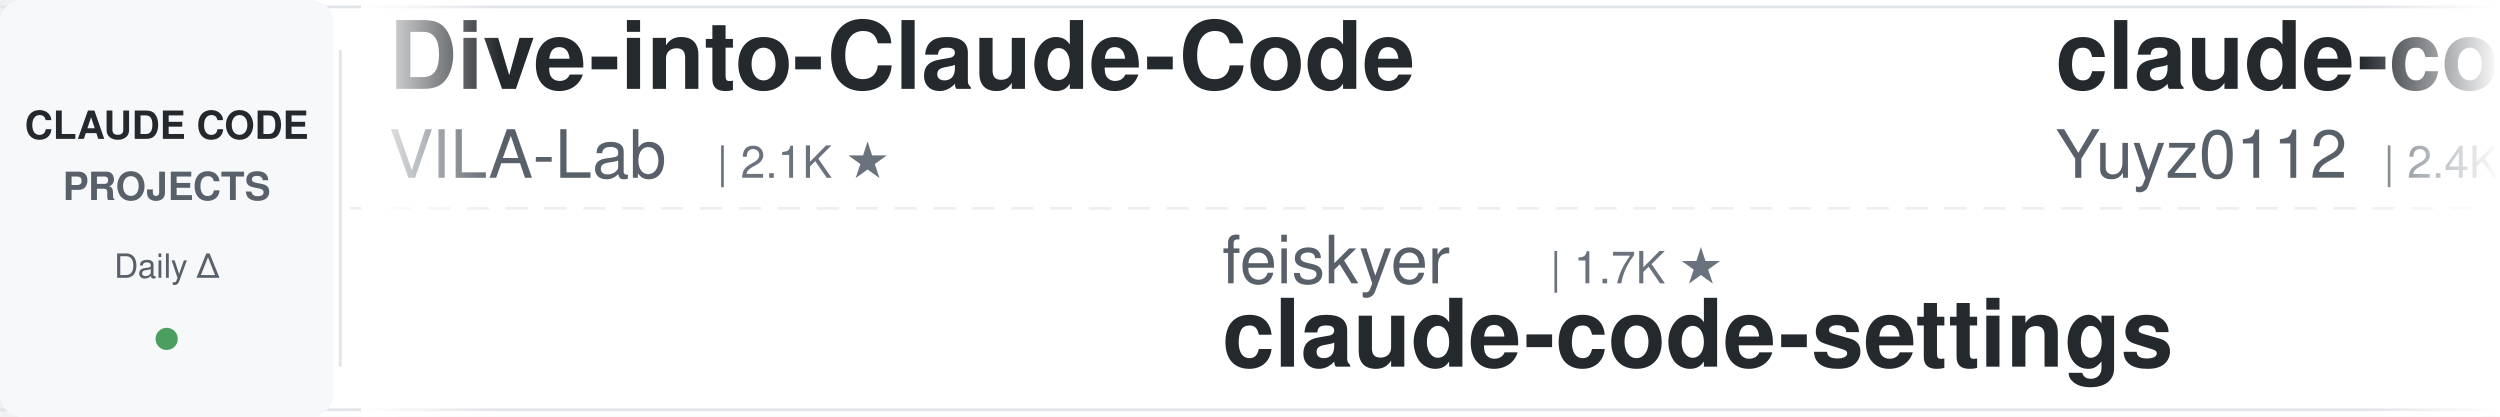
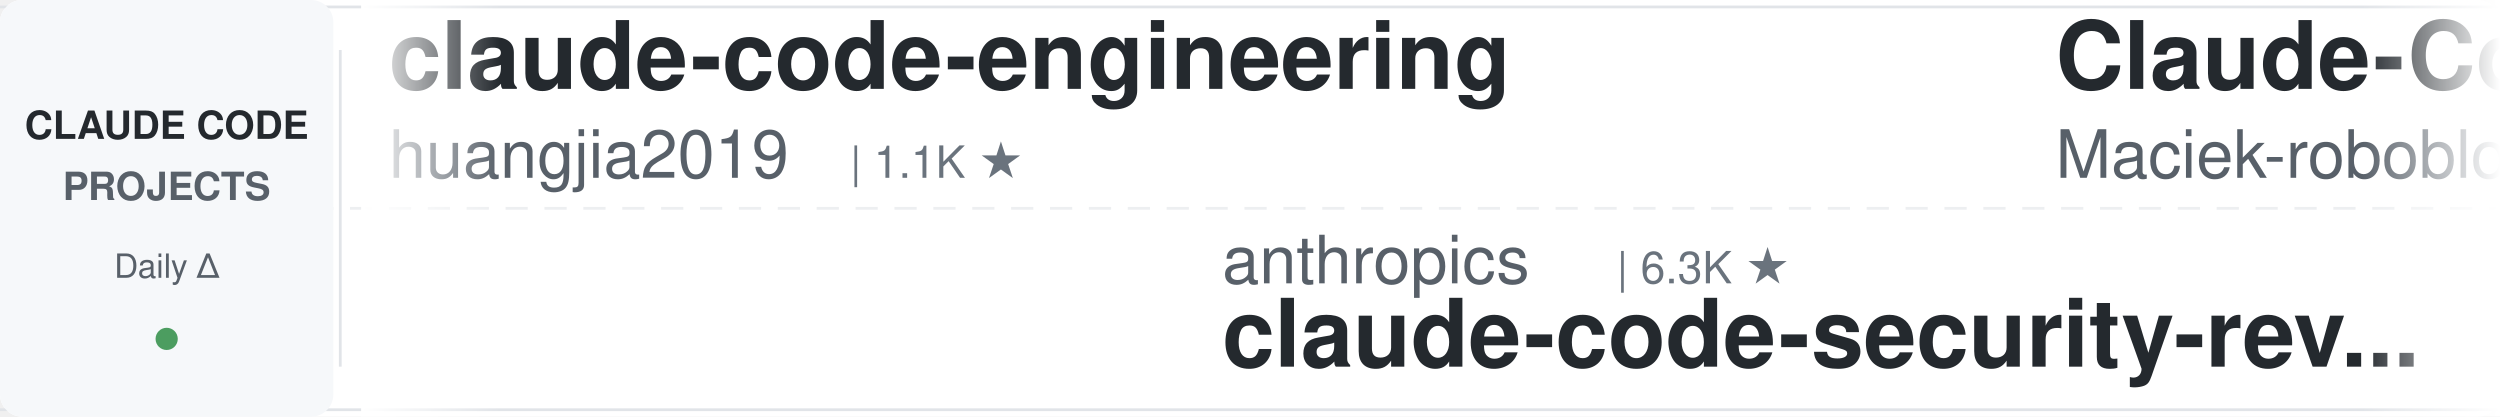
<svg xmlns="http://www.w3.org/2000/svg" width="900" height="150">
  <defs>
    <linearGradient id="leftFade" x1="0%" y1="0%" x2="100%" y2="0%">
      <stop offset="0%" style="stop-color:#ffffff;stop-opacity:1" />
      <stop offset="100%" style="stop-color:#ffffff;stop-opacity:0" />
    </linearGradient>
    <linearGradient id="rightFade" x1="0%" y1="0%" x2="100%" y2="0%">
      <stop offset="0%" style="stop-color:#ffffff;stop-opacity:0" />
      <stop offset="100%" style="stop-color:#ffffff;stop-opacity:1" />
    </linearGradient>
  </defs>
  <rect width="900" height="150" fill="#ffffff" rx="8" />
  <rect x="0" y="2" width="900" height="1" fill="#e1e4e8" />
  <rect x="0" y="147" width="900" height="1" fill="#e1e4e8" />
  <line x1="0" y1="75" x2="900" y2="75" stroke="#e1e4e8" stroke-width="1" stroke-dasharray="8 6" opacity="0.6" />
  <rect x="0" y="0" width="120" height="150" fill="#f6f8fa" rx="8" />
  <text x="60" y="50" font-family="-apple-system, BlinkMacSystemFont, 'Segoe UI', Helvetica, Arial, sans-serif" font-size="14" font-weight="600" fill="#24292e" text-anchor="middle">CLAUDE CODE</text>
  <text x="60" y="72" font-family="-apple-system, BlinkMacSystemFont, 'Segoe UI', Helvetica, Arial, sans-serif" font-size="14" font-weight="600" fill="#586069" text-anchor="middle">PROJECTS</text>
  <text x="60" y="100" font-family="-apple-system, BlinkMacSystemFont, 'Segoe UI', Helvetica, Arial, sans-serif" font-size="12" font-weight="500" fill="#586069" text-anchor="middle">Daily Δ</text>
  <circle cx="60" cy="122" r="4" fill="#22863a" opacity="0.8" />
  <rect x="122" y="18" width="1" height="114" fill="#e1e4e8" />
  <clipPath id="tickerClip">
    <rect x="130" y="0" width="770" height="150" />
  </clipPath>
  <g clip-path="url(#tickerClip)">
    <g id="tickerItems">
      <animateTransform attributeName="transform" attributeType="XML" type="translate" from="0 0" to="-3000 0" dur="54s" repeatCount="indefinite" />
      <g transform="translate(0, 0)">
-         <text x="140" y="32" font-family="-apple-system, BlinkMacSystemFont, 'Segoe UI', Helvetica, Arial, sans-serif" font-size="34" font-weight="600" fill="#24292e">Dive-into-Claude-Code</text>
-         <text x="140" y="64" font-family="-apple-system, BlinkMacSystemFont, 'Segoe UI', Helvetica, Arial, sans-serif" font-size="24" font-weight="400" fill="#586069">VILA-Lab</text>
-         <text x="258" y="64" font-family="-apple-system, BlinkMacSystemFont, 'Segoe UI', Helvetica, Arial, sans-serif" font-size="16" font-weight="500" fill="#6a737d">| 2.1K ★</text>
+         <text x="140" y="32" font-family="-apple-system, BlinkMacSystemFont, 'Segoe UI', Helvetica, Arial, sans-serif" font-size="34" font-weight="600" fill="#24292e">claude-code-engineering</text>
+         <text x="140" y="64" font-family="-apple-system, BlinkMacSystemFont, 'Segoe UI', Helvetica, Arial, sans-serif" font-size="24" font-weight="400" fill="#586069">huangjia2019</text>
+         <text x="306" y="64" font-family="-apple-system, BlinkMacSystemFont, 'Segoe UI', Helvetica, Arial, sans-serif" font-size="16" font-weight="500" fill="#6a737d">| 1.1K ★</text>
      </g>
      <g transform="translate(300, 0)">
-         <text x="140" y="102" font-family="-apple-system, BlinkMacSystemFont, 'Segoe UI', Helvetica, Arial, sans-serif" font-size="24" font-weight="400" fill="#586069">feiskyer</text>
-         <text x="258" y="102" font-family="-apple-system, BlinkMacSystemFont, 'Segoe UI', Helvetica, Arial, sans-serif" font-size="16" font-weight="500" fill="#6a737d">| 1.7K ★</text>
-         <text x="140" y="132" font-family="-apple-system, BlinkMacSystemFont, 'Segoe UI', Helvetica, Arial, sans-serif" font-size="34" font-weight="600" fill="#24292e">claude-code-settings</text>
+         <text x="140" y="102" font-family="-apple-system, BlinkMacSystemFont, 'Segoe UI', Helvetica, Arial, sans-serif" font-size="24" font-weight="400" fill="#586069">anthropics</text>
+         <text x="282" y="102" font-family="-apple-system, BlinkMacSystemFont, 'Segoe UI', Helvetica, Arial, sans-serif" font-size="16" font-weight="500" fill="#6a737d">| 6.3K ★</text>
+         <text x="140" y="132" font-family="-apple-system, BlinkMacSystemFont, 'Segoe UI', Helvetica, Arial, sans-serif" font-size="34" font-weight="600" fill="#24292e">claude-code-security-rev...</text>
      </g>
      <g transform="translate(600, 0)">
-         <text x="140" y="32" font-family="-apple-system, BlinkMacSystemFont, 'Segoe UI', Helvetica, Arial, sans-serif" font-size="34" font-weight="600" fill="#24292e">claude-code-reverse</text>
-         <text x="140" y="64" font-family="-apple-system, BlinkMacSystemFont, 'Segoe UI', Helvetica, Arial, sans-serif" font-size="24" font-weight="400" fill="#586069">Yuyz0112</text>
-         <text x="258" y="64" font-family="-apple-system, BlinkMacSystemFont, 'Segoe UI', Helvetica, Arial, sans-serif" font-size="16" font-weight="500" fill="#6a737d">| 2.4K ★</text>
+         <text x="140" y="32" font-family="-apple-system, BlinkMacSystemFont, 'Segoe UI', Helvetica, Arial, sans-serif" font-size="34" font-weight="600" fill="#24292e">Claude-Code-Usage-Monito...</text>
+         <text x="140" y="64" font-family="-apple-system, BlinkMacSystemFont, 'Segoe UI', Helvetica, Arial, sans-serif" font-size="24" font-weight="400" fill="#586069">Maciek-roboblog</text>
+         <text x="342" y="64" font-family="-apple-system, BlinkMacSystemFont, 'Segoe UI', Helvetica, Arial, sans-serif" font-size="16" font-weight="500" fill="#6a737d">| 8.7K ★</text>
      </g>
      <g transform="translate(900, 0)">
        <text x="140" y="102" font-family="-apple-system, BlinkMacSystemFont, 'Segoe UI', Helvetica, Arial, sans-serif" font-size="24" font-weight="400" fill="#586069">AICoderTudou</text>
        <text x="306" y="102" font-family="-apple-system, BlinkMacSystemFont, 'Segoe UI', Helvetica, Arial, sans-serif" font-size="16" font-weight="500" fill="#6a737d">| 494 ★</text>
        <text x="140" y="132" font-family="-apple-system, BlinkMacSystemFont, 'Segoe UI', Helvetica, Arial, sans-serif" font-size="34" font-weight="600" fill="#24292e">claude-code-tudou</text>
      </g>
      <g transform="translate(1200, 0)">
-         <text x="140" y="32" font-family="-apple-system, BlinkMacSystemFont, 'Segoe UI', Helvetica, Arial, sans-serif" font-size="34" font-weight="600" fill="#24292e">oh-my-claudecode</text>
-         <text x="140" y="64" font-family="-apple-system, BlinkMacSystemFont, 'Segoe UI', Helvetica, Arial, sans-serif" font-size="24" font-weight="400" fill="#586069">Yeachan-Heo</text>
-         <text x="294" y="64" font-family="-apple-system, BlinkMacSystemFont, 'Segoe UI', Helvetica, Arial, sans-serif" font-size="16" font-weight="500" fill="#6a737d">| 39.6K ★</text>
+         <text x="140" y="32" font-family="-apple-system, BlinkMacSystemFont, 'Segoe UI', Helvetica, Arial, sans-serif" font-size="34" font-weight="600" fill="#24292e">how-claude-code-works</text>
+         <text x="140" y="64" font-family="-apple-system, BlinkMacSystemFont, 'Segoe UI', Helvetica, Arial, sans-serif" font-size="24" font-weight="400" fill="#586069">Windy3f3f3f3f</text>
+         <text x="318" y="64" font-family="-apple-system, BlinkMacSystemFont, 'Segoe UI', Helvetica, Arial, sans-serif" font-size="16" font-weight="500" fill="#6a737d">| 3.7K ★</text>
      </g>
      <g transform="translate(1500, 0)">
-         <text x="140" y="102" font-family="-apple-system, BlinkMacSystemFont, 'Segoe UI', Helvetica, Arial, sans-serif" font-size="24" font-weight="400" fill="#586069">daymade</text>
-         <text x="246" y="102" font-family="-apple-system, BlinkMacSystemFont, 'Segoe UI', Helvetica, Arial, sans-serif" font-size="16" font-weight="500" fill="#6a737d">| 1.4K ★</text>
-         <text x="140" y="132" font-family="-apple-system, BlinkMacSystemFont, 'Segoe UI', Helvetica, Arial, sans-serif" font-size="34" font-weight="600" fill="#24292e">claude-code-skills</text>
+         <text x="140" y="102" font-family="-apple-system, BlinkMacSystemFont, 'Segoe UI', Helvetica, Arial, sans-serif" font-size="24" font-weight="400" fill="#586069">alejandrobalderas</text>
+         <text x="366" y="102" font-family="-apple-system, BlinkMacSystemFont, 'Segoe UI', Helvetica, Arial, sans-serif" font-size="16" font-weight="500" fill="#6a737d">| 3.0K ★</text>
+         <text x="140" y="132" font-family="-apple-system, BlinkMacSystemFont, 'Segoe UI', Helvetica, Arial, sans-serif" font-size="34" font-weight="600" fill="#24292e">claude-code-from-source</text>
      </g>
      <g transform="translate(1800, 0)">
-         <text x="140" y="32" font-family="-apple-system, BlinkMacSystemFont, 'Segoe UI', Helvetica, Arial, sans-serif" font-size="34" font-weight="600" fill="#24292e">claude-code-action</text>
-         <text x="140" y="64" font-family="-apple-system, BlinkMacSystemFont, 'Segoe UI', Helvetica, Arial, sans-serif" font-size="24" font-weight="400" fill="#586069">anthropics</text>
-         <text x="282" y="64" font-family="-apple-system, BlinkMacSystemFont, 'Segoe UI', Helvetica, Arial, sans-serif" font-size="16" font-weight="500" fill="#6a737d">| 9.4K ★</text>
+         <text x="140" y="32" font-family="-apple-system, BlinkMacSystemFont, 'Segoe UI', Helvetica, Arial, sans-serif" font-size="34" font-weight="600" fill="#24292e">edmunds-claude-code</text>
+         <text x="140" y="64" font-family="-apple-system, BlinkMacSystemFont, 'Segoe UI', Helvetica, Arial, sans-serif" font-size="24" font-weight="400" fill="#586069">edmund-io</text>
+         <text x="270" y="64" font-family="-apple-system, BlinkMacSystemFont, 'Segoe UI', Helvetica, Arial, sans-serif" font-size="16" font-weight="500" fill="#6a737d">| 1.5K ★</text>
      </g>
      <g transform="translate(2100, 0)">
-         <text x="140" y="102" font-family="-apple-system, BlinkMacSystemFont, 'Segoe UI', Helvetica, Arial, sans-serif" font-size="24" font-weight="400" fill="#586069">edmund-io</text>
-         <text x="270" y="102" font-family="-apple-system, BlinkMacSystemFont, 'Segoe UI', Helvetica, Arial, sans-serif" font-size="16" font-weight="500" fill="#6a737d">| 1.5K ★</text>
-         <text x="140" y="132" font-family="-apple-system, BlinkMacSystemFont, 'Segoe UI', Helvetica, Arial, sans-serif" font-size="34" font-weight="600" fill="#24292e">edmunds-claude-code</text>
+         <text x="140" y="102" font-family="-apple-system, BlinkMacSystemFont, 'Segoe UI', Helvetica, Arial, sans-serif" font-size="24" font-weight="400" fill="#586069">1rgs</text>
+         <text x="210" y="102" font-family="-apple-system, BlinkMacSystemFont, 'Segoe UI', Helvetica, Arial, sans-serif" font-size="16" font-weight="500" fill="#6a737d">| 3.8K ★</text>
+         <text x="140" y="132" font-family="-apple-system, BlinkMacSystemFont, 'Segoe UI', Helvetica, Arial, sans-serif" font-size="34" font-weight="600" fill="#24292e">claude-code-proxy</text>
      </g>
      <g transform="translate(2400, 0)">
-         <text x="140" y="32" font-family="-apple-system, BlinkMacSystemFont, 'Segoe UI', Helvetica, Arial, sans-serif" font-size="34" font-weight="600" fill="#24292e">claude-code-showcase</text>
-         <text x="140" y="64" font-family="-apple-system, BlinkMacSystemFont, 'Segoe UI', Helvetica, Arial, sans-serif" font-size="24" font-weight="400" fill="#586069">ChrisWiles</text>
-         <text x="282" y="64" font-family="-apple-system, BlinkMacSystemFont, 'Segoe UI', Helvetica, Arial, sans-serif" font-size="16" font-weight="500" fill="#6a737d">| 6.1K ★</text>
+         <text x="140" y="32" font-family="-apple-system, BlinkMacSystemFont, 'Segoe UI', Helvetica, Arial, sans-serif" font-size="34" font-weight="600" fill="#24292e">everything-claude-code-z...</text>
+         <text x="140" y="64" font-family="-apple-system, BlinkMacSystemFont, 'Segoe UI', Helvetica, Arial, sans-serif" font-size="24" font-weight="400" fill="#586069">xu-xiang</text>
+         <text x="258" y="64" font-family="-apple-system, BlinkMacSystemFont, 'Segoe UI', Helvetica, Arial, sans-serif" font-size="16" font-weight="500" fill="#6a737d">| 2.0K ★</text>
      </g>
      <g transform="translate(2700, 0)">
-         <text x="140" y="102" font-family="-apple-system, BlinkMacSystemFont, 'Segoe UI', Helvetica, Arial, sans-serif" font-size="24" font-weight="400" fill="#586069">Piebald-AI</text>
-         <text x="282" y="102" font-family="-apple-system, BlinkMacSystemFont, 'Segoe UI', Helvetica, Arial, sans-serif" font-size="16" font-weight="500" fill="#6a737d">| 12.8K ★</text>
-         <text x="140" y="132" font-family="-apple-system, BlinkMacSystemFont, 'Segoe UI', Helvetica, Arial, sans-serif" font-size="34" font-weight="600" fill="#24292e">claude-code-system-promp...</text>
+         <text x="140" y="102" font-family="-apple-system, BlinkMacSystemFont, 'Segoe UI', Helvetica, Arial, sans-serif" font-size="24" font-weight="400" fill="#586069">VILA-Lab</text>
+         <text x="258" y="102" font-family="-apple-system, BlinkMacSystemFont, 'Segoe UI', Helvetica, Arial, sans-serif" font-size="16" font-weight="500" fill="#6a737d">| 2.1K ★</text>
+         <text x="140" y="132" font-family="-apple-system, BlinkMacSystemFont, 'Segoe UI', Helvetica, Arial, sans-serif" font-size="34" font-weight="600" fill="#24292e">Dive-into-Claude-Code</text>
      </g>
      <g transform="translate(3000, 0)">
-         <text x="140" y="32" font-family="-apple-system, BlinkMacSystemFont, 'Segoe UI', Helvetica, Arial, sans-serif" font-size="34" font-weight="600" fill="#24292e">Dive-into-Claude-Code</text>
-         <text x="140" y="64" font-family="-apple-system, BlinkMacSystemFont, 'Segoe UI', Helvetica, Arial, sans-serif" font-size="24" font-weight="400" fill="#586069">VILA-Lab</text>
-         <text x="258" y="64" font-family="-apple-system, BlinkMacSystemFont, 'Segoe UI', Helvetica, Arial, sans-serif" font-size="16" font-weight="500" fill="#6a737d">| 2.1K ★</text>
+         <text x="140" y="32" font-family="-apple-system, BlinkMacSystemFont, 'Segoe UI', Helvetica, Arial, sans-serif" font-size="34" font-weight="600" fill="#24292e">claude-code-engineering</text>
+         <text x="140" y="64" font-family="-apple-system, BlinkMacSystemFont, 'Segoe UI', Helvetica, Arial, sans-serif" font-size="24" font-weight="400" fill="#586069">huangjia2019</text>
+         <text x="306" y="64" font-family="-apple-system, BlinkMacSystemFont, 'Segoe UI', Helvetica, Arial, sans-serif" font-size="16" font-weight="500" fill="#6a737d">| 1.1K ★</text>
      </g>
      <g transform="translate(3300, 0)">
-         <text x="140" y="102" font-family="-apple-system, BlinkMacSystemFont, 'Segoe UI', Helvetica, Arial, sans-serif" font-size="24" font-weight="400" fill="#586069">feiskyer</text>
-         <text x="258" y="102" font-family="-apple-system, BlinkMacSystemFont, 'Segoe UI', Helvetica, Arial, sans-serif" font-size="16" font-weight="500" fill="#6a737d">| 1.7K ★</text>
-         <text x="140" y="132" font-family="-apple-system, BlinkMacSystemFont, 'Segoe UI', Helvetica, Arial, sans-serif" font-size="34" font-weight="600" fill="#24292e">claude-code-settings</text>
+         <text x="140" y="102" font-family="-apple-system, BlinkMacSystemFont, 'Segoe UI', Helvetica, Arial, sans-serif" font-size="24" font-weight="400" fill="#586069">anthropics</text>
+         <text x="282" y="102" font-family="-apple-system, BlinkMacSystemFont, 'Segoe UI', Helvetica, Arial, sans-serif" font-size="16" font-weight="500" fill="#6a737d">| 6.3K ★</text>
+         <text x="140" y="132" font-family="-apple-system, BlinkMacSystemFont, 'Segoe UI', Helvetica, Arial, sans-serif" font-size="34" font-weight="600" fill="#24292e">claude-code-security-rev...</text>
      </g>
      <g transform="translate(3600, 0)">
-         <text x="140" y="32" font-family="-apple-system, BlinkMacSystemFont, 'Segoe UI', Helvetica, Arial, sans-serif" font-size="34" font-weight="600" fill="#24292e">claude-code-reverse</text>
-         <text x="140" y="64" font-family="-apple-system, BlinkMacSystemFont, 'Segoe UI', Helvetica, Arial, sans-serif" font-size="24" font-weight="400" fill="#586069">Yuyz0112</text>
-         <text x="258" y="64" font-family="-apple-system, BlinkMacSystemFont, 'Segoe UI', Helvetica, Arial, sans-serif" font-size="16" font-weight="500" fill="#6a737d">| 2.4K ★</text>
+         <text x="140" y="32" font-family="-apple-system, BlinkMacSystemFont, 'Segoe UI', Helvetica, Arial, sans-serif" font-size="34" font-weight="600" fill="#24292e">Claude-Code-Usage-Monito...</text>
+         <text x="140" y="64" font-family="-apple-system, BlinkMacSystemFont, 'Segoe UI', Helvetica, Arial, sans-serif" font-size="24" font-weight="400" fill="#586069">Maciek-roboblog</text>
+         <text x="342" y="64" font-family="-apple-system, BlinkMacSystemFont, 'Segoe UI', Helvetica, Arial, sans-serif" font-size="16" font-weight="500" fill="#6a737d">| 8.7K ★</text>
      </g>
      <g transform="translate(3900, 0)">
        <text x="140" y="102" font-family="-apple-system, BlinkMacSystemFont, 'Segoe UI', Helvetica, Arial, sans-serif" font-size="24" font-weight="400" fill="#586069">AICoderTudou</text>
        <text x="306" y="102" font-family="-apple-system, BlinkMacSystemFont, 'Segoe UI', Helvetica, Arial, sans-serif" font-size="16" font-weight="500" fill="#6a737d">| 494 ★</text>
        <text x="140" y="132" font-family="-apple-system, BlinkMacSystemFont, 'Segoe UI', Helvetica, Arial, sans-serif" font-size="34" font-weight="600" fill="#24292e">claude-code-tudou</text>
      </g>
    </g>
  </g>
  <rect x="130" y="0" width="50" height="150" fill="url(#leftFade)" />
  <rect x="850" y="0" width="50" height="150" fill="url(#rightFade)" />
</svg>
